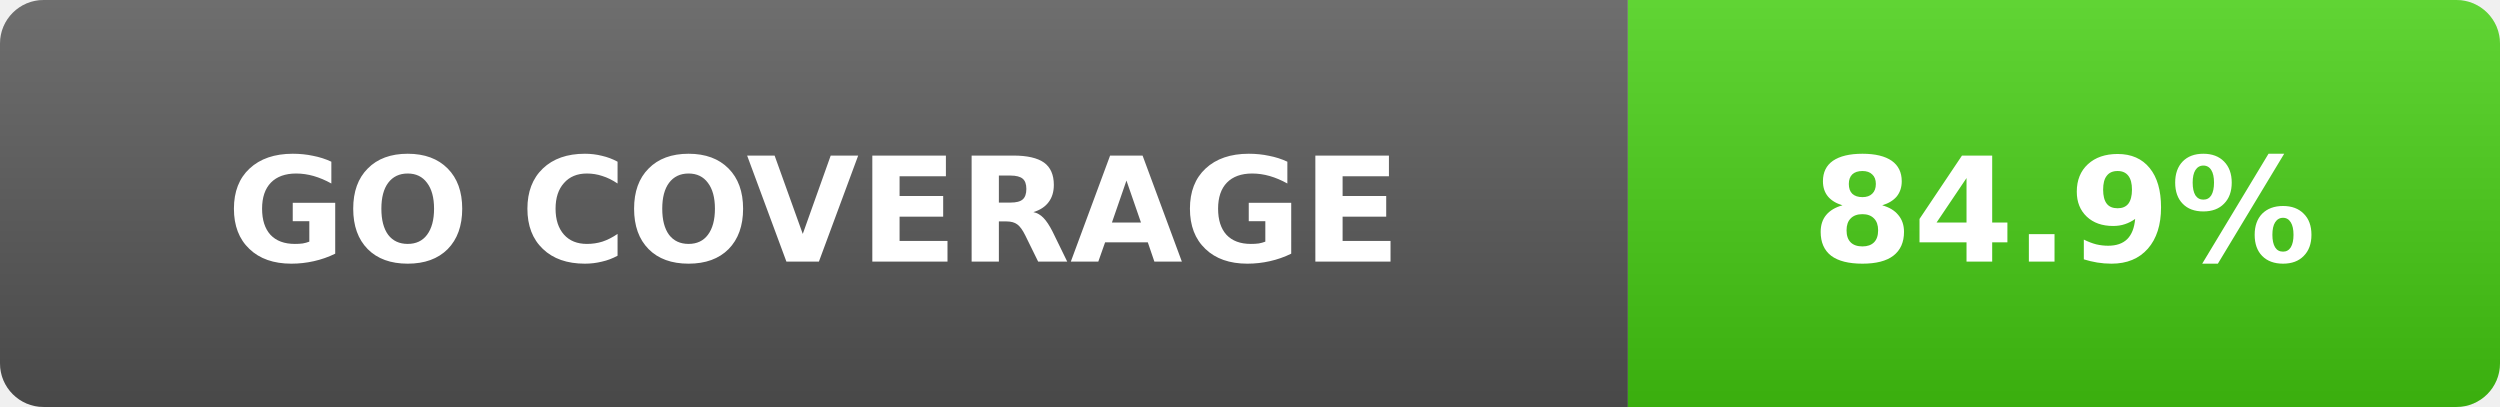
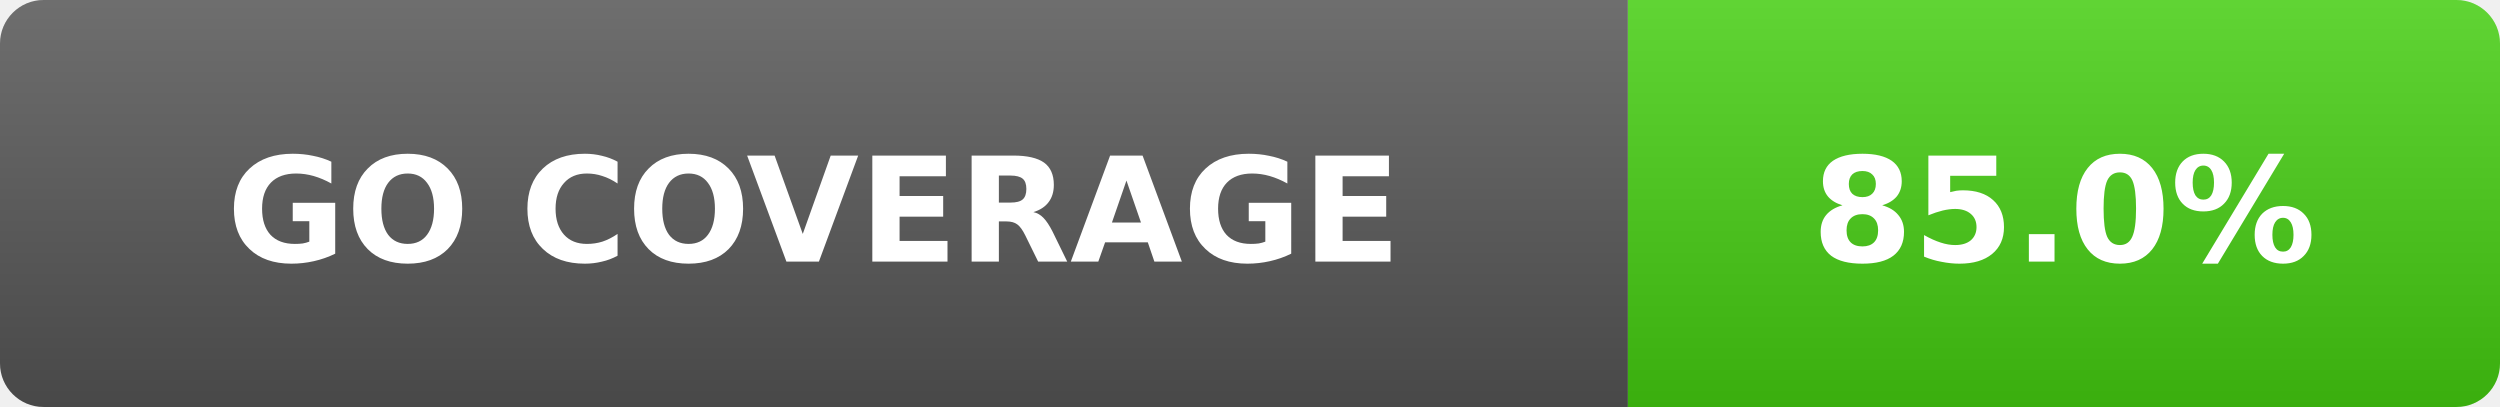
- <svg xmlns="http://www.w3.org/2000/svg" width="172" height="28" role="img" aria-label="Go coverage: 84.9%">
+ <svg xmlns="http://www.w3.org/2000/svg" width="172" height="28" role="img" aria-label="Go coverage: 85.0%">
  <linearGradient id="s" x2="0" y2="100%">
    <stop offset="0" stop-color="#fff" stop-opacity=".15" />
    <stop offset="1" stop-opacity=".15" />
  </linearGradient>
  <clipPath id="r">
    <rect width="172" height="28" rx="3" fill="#fff" />
  </clipPath>
  <g clip-path="url(#r)">
    <rect width="112" height="28" fill="#555" />
    <rect x="112" width="60" height="28" fill="#4c1" />
    <rect width="172" height="28" fill="url(#s)" />
  </g>
  <g fill="#fff" text-anchor="middle" font-family="Verdana,DejaVu Sans,sans-serif" font-size="10" font-weight="700">
    <text x="56" y="18">GO COVERAGE</text>
-     <text x="142" y="18">84.9%</text>
+     <text x="142" y="18">85.0%</text>
  </g>
</svg>
